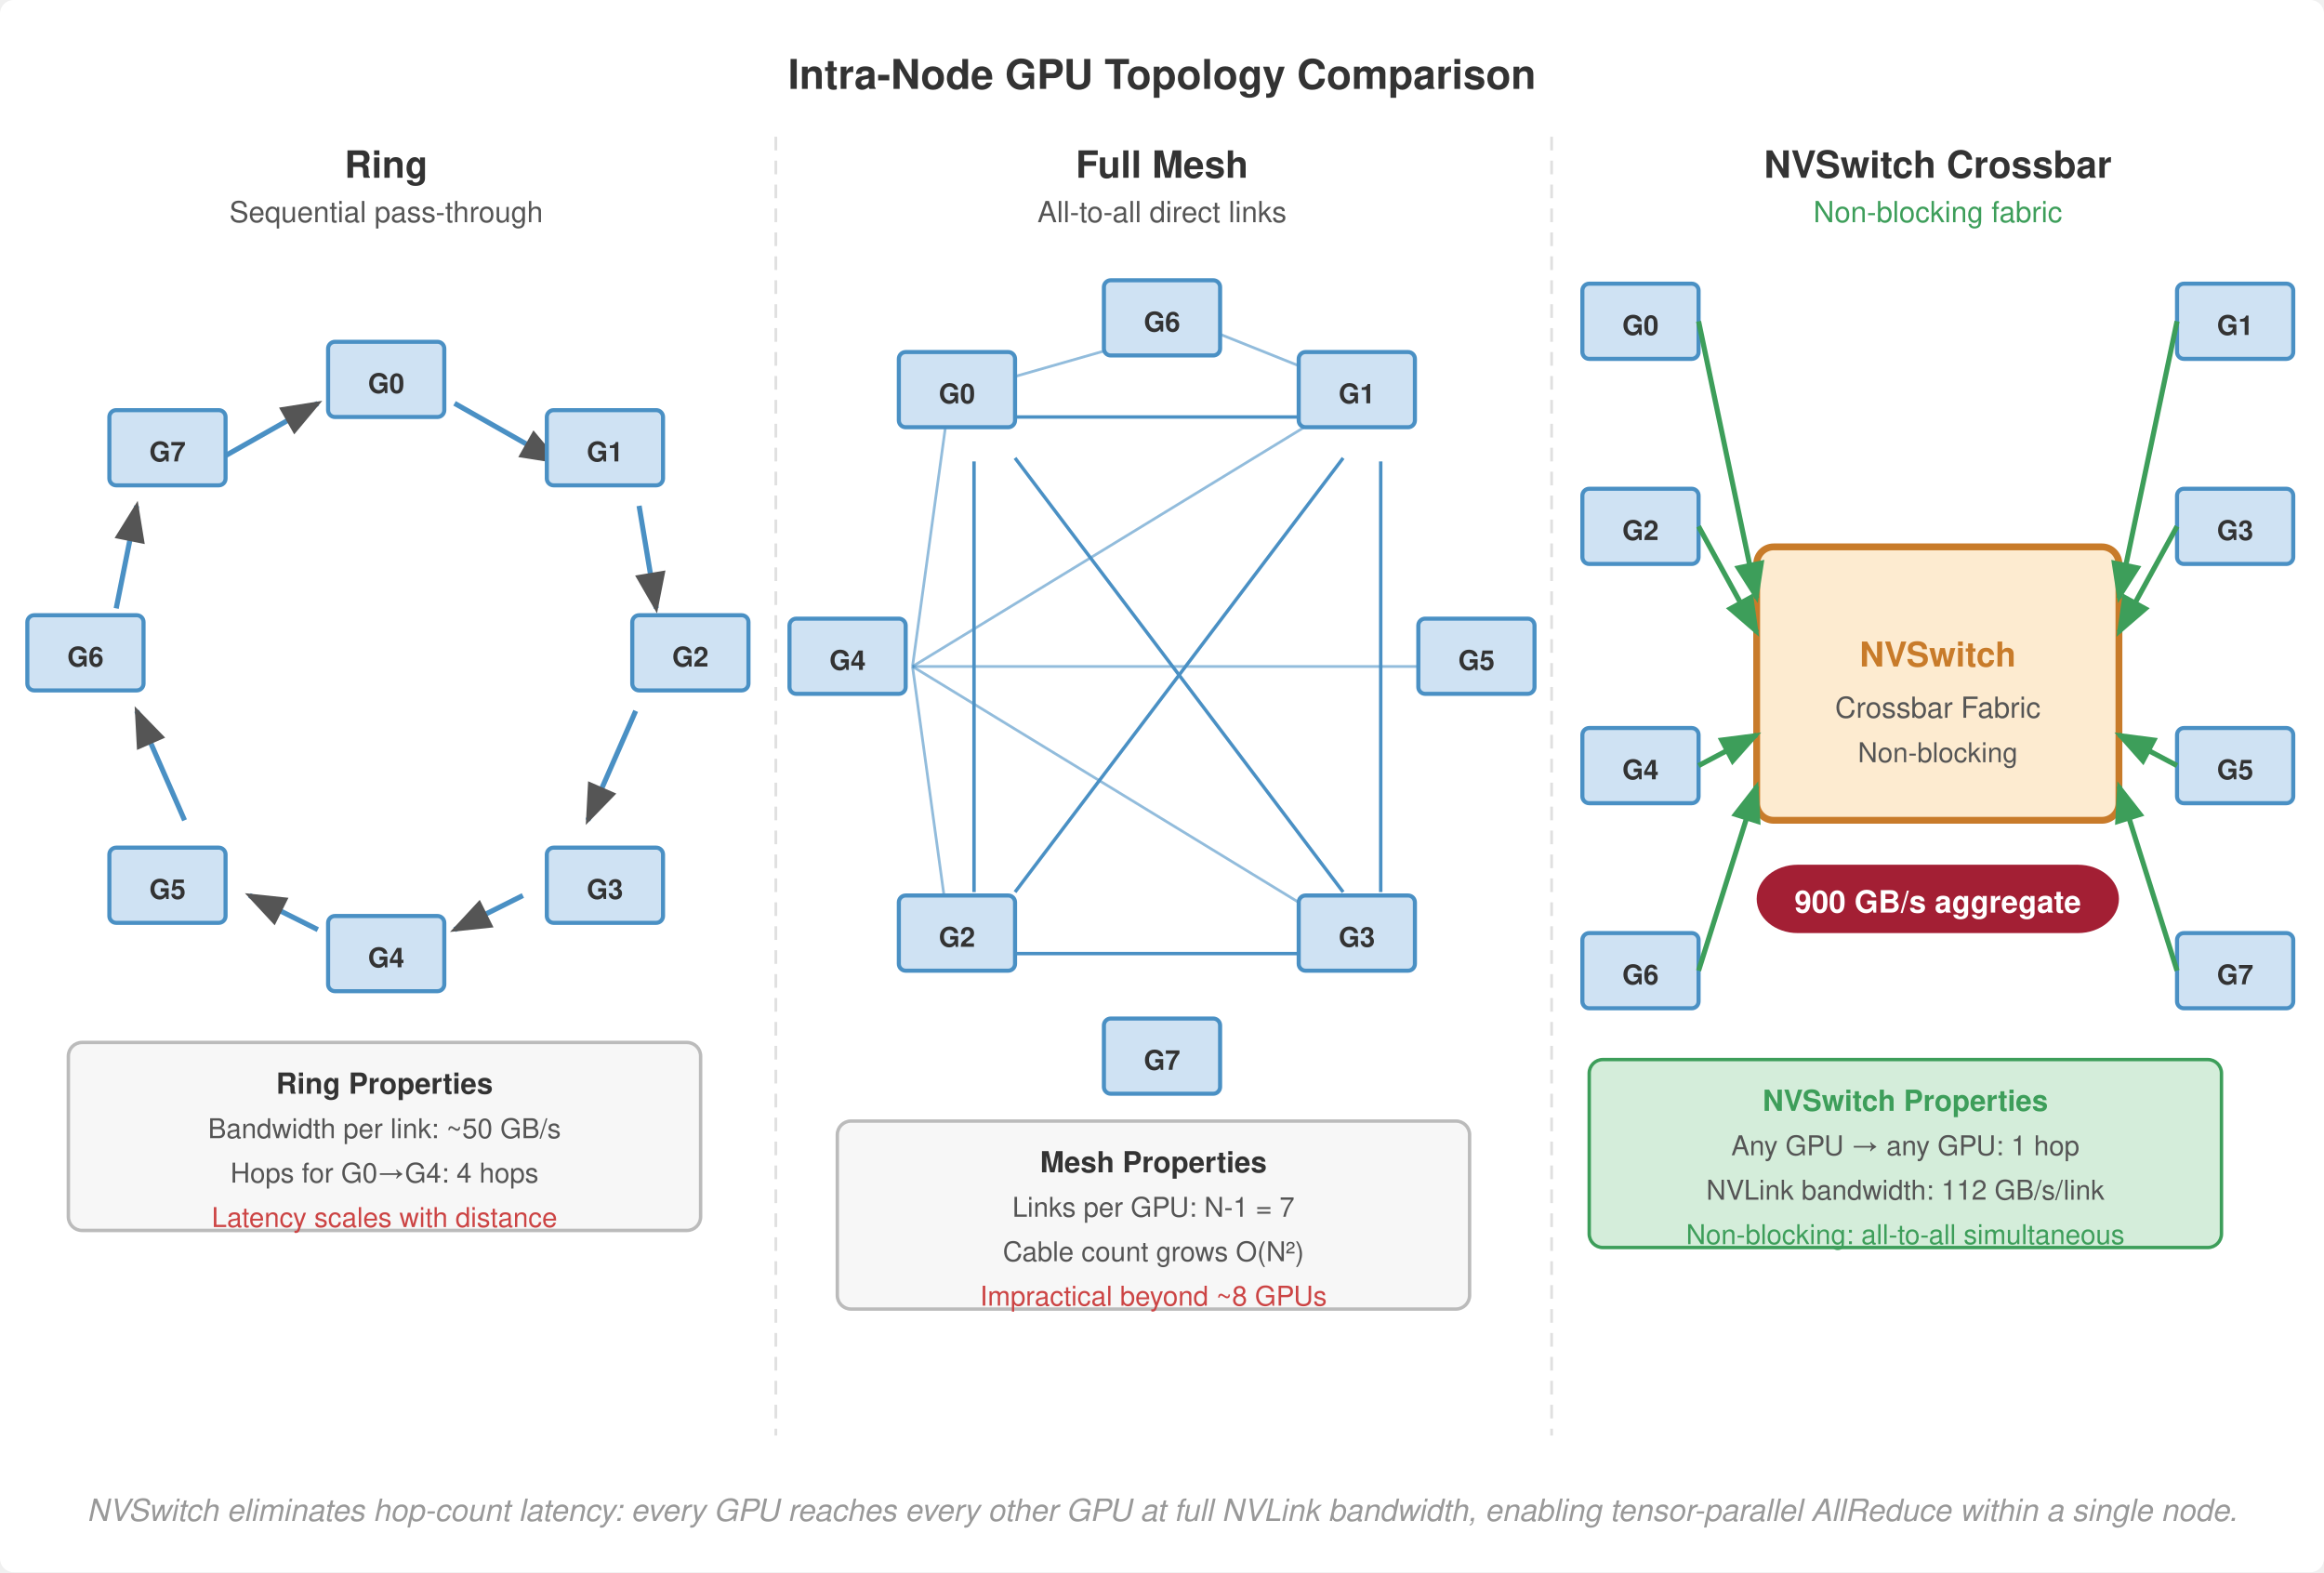
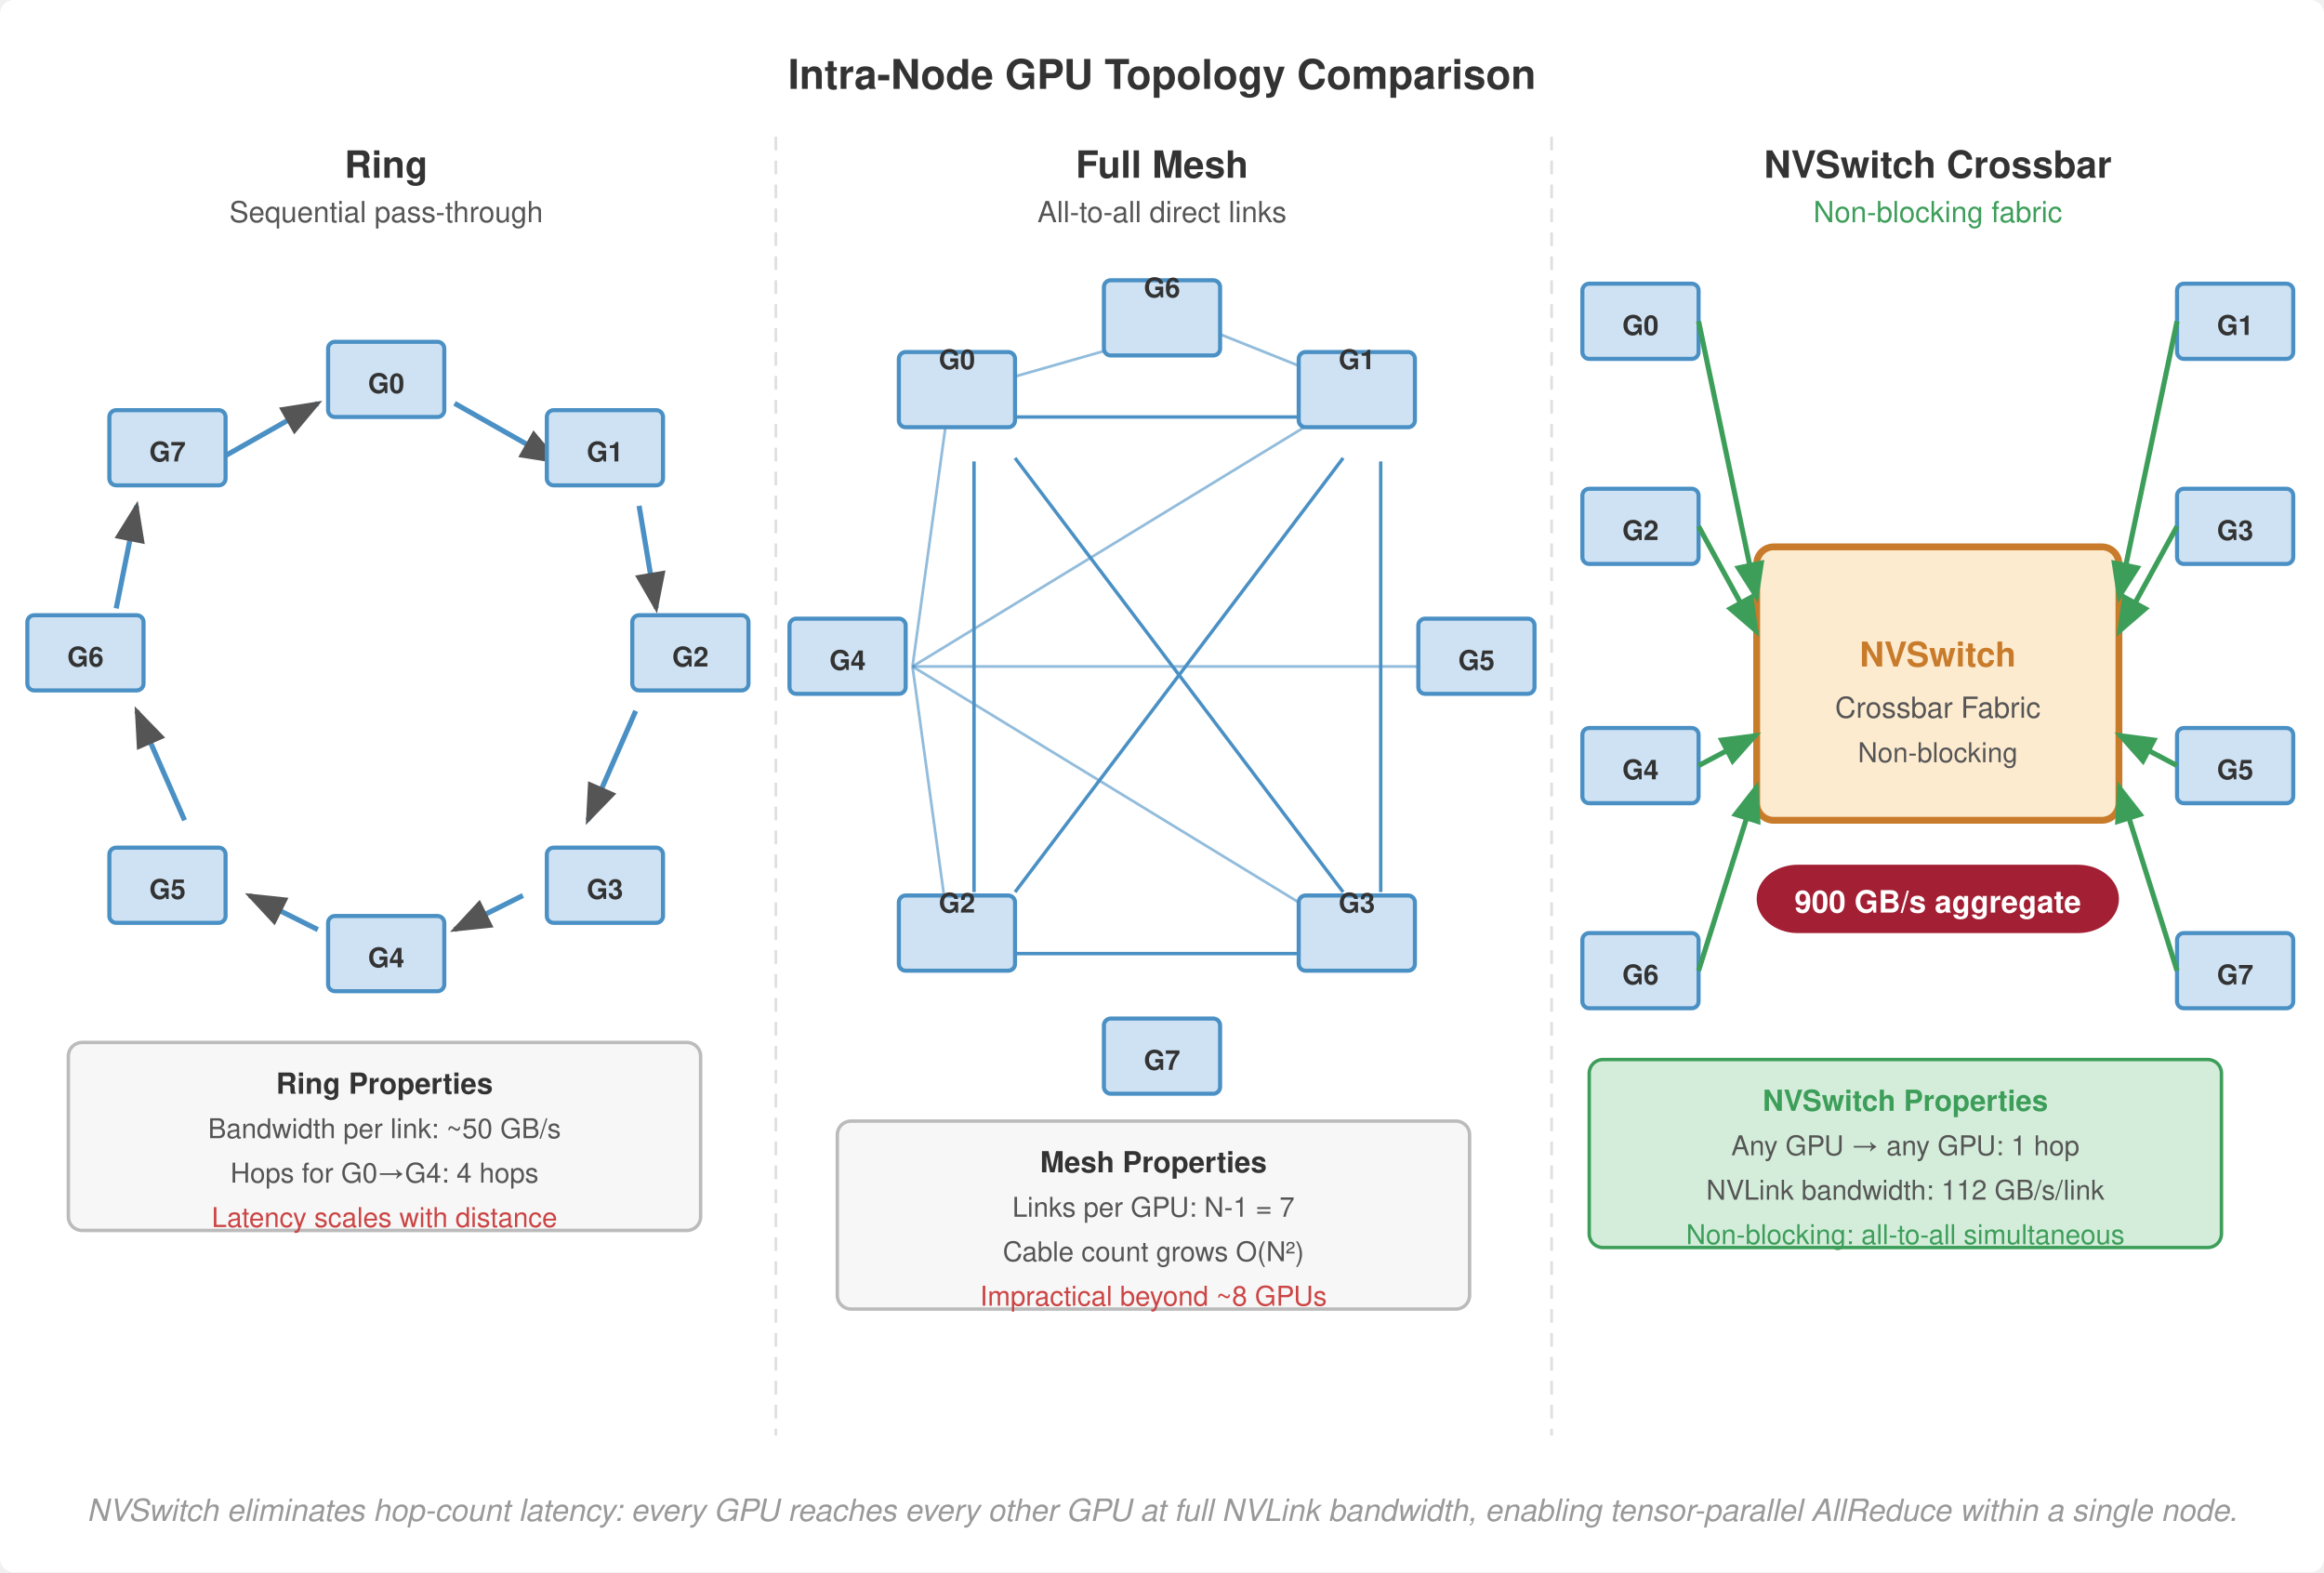
<svg xmlns="http://www.w3.org/2000/svg" viewBox="0 0 680 460" font-family="Helvetica Neue, Helvetica, Arial, sans-serif">
  <rect width="680" height="460" fill="#fff" rx="4" />
  <defs>
    <marker id="arrow" markerWidth="8" markerHeight="6" refX="7" refY="3" orient="auto">
      <path d="M0,0 L8,3 L0,6 Z" fill="#555" />
    </marker>
    <marker id="arrow-red" markerWidth="8" markerHeight="6" refX="7" refY="3" orient="auto">
      <path d="M0,0 L8,3 L0,6 Z" fill="#a31f34" />
    </marker>
    <marker id="arrow-green" markerWidth="8" markerHeight="6" refX="7" refY="3" orient="auto">
      <path d="M0,0 L8,3 L0,6 Z" fill="#3d9e5a" />
    </marker>
  </defs>
  <text x="340" y="26" text-anchor="middle" font-size="12" font-weight="700" fill="#333">Intra-Node GPU Topology Comparison</text>
  <line x1="227" y1="40" x2="227" y2="420" stroke="#e0e0e0" stroke-dasharray="4,3" stroke-width="0.8" />
  <line x1="454" y1="40" x2="454" y2="420" stroke="#e0e0e0" stroke-dasharray="4,3" stroke-width="0.8" />
  <text x="113" y="52" text-anchor="middle" font-size="11" font-weight="700" fill="#333">Ring</text>
  <text x="113" y="65" text-anchor="middle" font-size="8.5" fill="#555">Sequential pass-through</text>
  <line x1="133" y1="118" x2="163" y2="135" stroke="#4a90c4" stroke-width="1.5" marker-end="url(#arrow)" />
  <line x1="187" y1="148" x2="192" y2="178" stroke="#4a90c4" stroke-width="1.5" marker-end="url(#arrow)" />
  <line x1="186" y1="208" x2="172" y2="240" stroke="#4a90c4" stroke-width="1.5" marker-end="url(#arrow)" />
  <line x1="153" y1="262" x2="133" y2="272" stroke="#4a90c4" stroke-width="1.5" marker-end="url(#arrow)" />
  <line x1="93" y1="272" x2="73" y2="262" stroke="#4a90c4" stroke-width="1.5" marker-end="url(#arrow)" />
  <line x1="54" y1="240" x2="40" y2="208" stroke="#4a90c4" stroke-width="1.5" marker-end="url(#arrow)" />
  <line x1="34" y1="178" x2="40" y2="148" stroke="#4a90c4" stroke-width="1.5" marker-end="url(#arrow)" />
  <line x1="63" y1="135" x2="93" y2="118" stroke="#4a90c4" stroke-width="1.5" marker-end="url(#arrow)" />
  <rect x="96" y="100" width="34" height="22" rx="2" fill="#cfe2f3" stroke="#4a90c4" stroke-width="1.2" />
  <text x="113" y="115" text-anchor="middle" font-size="8" font-weight="700" fill="#333">G0</text>
  <rect x="160" y="120" width="34" height="22" rx="2" fill="#cfe2f3" stroke="#4a90c4" stroke-width="1.2" />
  <text x="177" y="135" text-anchor="middle" font-size="8" font-weight="700" fill="#333">G1</text>
  <rect x="185" y="180" width="34" height="22" rx="2" fill="#cfe2f3" stroke="#4a90c4" stroke-width="1.2" />
  <text x="202" y="195" text-anchor="middle" font-size="8" font-weight="700" fill="#333">G2</text>
  <rect x="160" y="248" width="34" height="22" rx="2" fill="#cfe2f3" stroke="#4a90c4" stroke-width="1.2" />
  <text x="177" y="263" text-anchor="middle" font-size="8" font-weight="700" fill="#333">G3</text>
  <rect x="96" y="268" width="34" height="22" rx="2" fill="#cfe2f3" stroke="#4a90c4" stroke-width="1.2" />
  <text x="113" y="283" text-anchor="middle" font-size="8" font-weight="700" fill="#333">G4</text>
  <rect x="32" y="248" width="34" height="22" rx="2" fill="#cfe2f3" stroke="#4a90c4" stroke-width="1.2" />
  <text x="49" y="263" text-anchor="middle" font-size="8" font-weight="700" fill="#333">G5</text>
  <rect x="8" y="180" width="34" height="22" rx="2" fill="#cfe2f3" stroke="#4a90c4" stroke-width="1.2" />
  <text x="25" y="195" text-anchor="middle" font-size="8" font-weight="700" fill="#333">G6</text>
  <rect x="32" y="120" width="34" height="22" rx="2" fill="#cfe2f3" stroke="#4a90c4" stroke-width="1.2" />
  <text x="49" y="135" text-anchor="middle" font-size="8" font-weight="700" fill="#333">G7</text>
  <rect x="20" y="305" width="185" height="55" rx="4" fill="#f7f7f7" stroke="#bbb" stroke-width="1" />
  <text x="112.5" y="320" text-anchor="middle" font-size="8.5" font-weight="700" fill="#333">Ring Properties</text>
  <text x="112.5" y="333" text-anchor="middle" font-size="8" fill="#555">Bandwidth per link: ~50 GB/s</text>
  <text x="112.5" y="346" text-anchor="middle" font-size="8" fill="#555">Hops for G0→G4: 4 hops</text>
  <text x="112.5" y="359" text-anchor="middle" font-size="8" fill="#c44">Latency scales with distance</text>
  <text x="340" y="52" text-anchor="middle" font-size="11" font-weight="700" fill="#333">Full Mesh</text>
  <text x="340" y="65" text-anchor="middle" font-size="8.5" fill="#555">All-to-all direct links</text>
  <line x1="297" y1="122" x2="393" y2="122" stroke="#4a90c4" stroke-width="1" />
  <line x1="297" y1="279" x2="393" y2="279" stroke="#4a90c4" stroke-width="1" />
  <line x1="285" y1="135" x2="285" y2="261" stroke="#4a90c4" stroke-width="1" />
  <line x1="404" y1="135" x2="404" y2="261" stroke="#4a90c4" stroke-width="1" />
  <line x1="297" y1="134" x2="393" y2="261" stroke="#4a90c4" stroke-width="1" />
  <line x1="393" y1="134" x2="297" y2="261" stroke="#4a90c4" stroke-width="1" />
  <line x1="267" y1="195" x2="278" y2="115" stroke="#4a90c4" stroke-width="0.8" opacity="0.6" />
  <line x1="267" y1="195" x2="278" y2="275" stroke="#4a90c4" stroke-width="0.8" opacity="0.6" />
  <line x1="267" y1="195" x2="398" y2="115" stroke="#4a90c4" stroke-width="0.8" opacity="0.6" />
  <line x1="267" y1="195" x2="398" y2="275" stroke="#4a90c4" stroke-width="0.8" opacity="0.6" />
  <line x1="267" y1="195" x2="415" y2="195" stroke="#4a90c4" stroke-width="0.8" opacity="0.6" />
  <line x1="350" y1="95" x2="280" y2="115" stroke="#4a90c4" stroke-width="0.8" opacity="0.6" />
  <line x1="350" y1="95" x2="400" y2="115" stroke="#4a90c4" stroke-width="0.8" opacity="0.6" />
  <rect x="263" y="103" width="34" height="22" rx="2" fill="#cfe2f3" stroke="#4a90c4" stroke-width="1.2" />
-   <text x="280" y="118" text-anchor="middle" font-size="8" font-weight="700" fill="#333">G0</text>
+   <text x="280" y="108.0" text-anchor="middle" font-size="8" font-weight="700" fill="#333">G0</text>
  <rect x="380" y="103" width="34" height="22" rx="2" fill="#cfe2f3" stroke="#4a90c4" stroke-width="1.2" />
-   <text x="397" y="118" text-anchor="middle" font-size="8" font-weight="700" fill="#333">G1</text>
+   <text x="397" y="108.0" text-anchor="middle" font-size="8" font-weight="700" fill="#333">G1</text>
  <rect x="263" y="262" width="34" height="22" rx="2" fill="#cfe2f3" stroke="#4a90c4" stroke-width="1.2" />
-   <text x="280" y="277" text-anchor="middle" font-size="8" font-weight="700" fill="#333">G2</text>
+   <text x="280" y="267.0" text-anchor="middle" font-size="8" font-weight="700" fill="#333">G2</text>
  <rect x="380" y="262" width="34" height="22" rx="2" fill="#cfe2f3" stroke="#4a90c4" stroke-width="1.2" />
-   <text x="397" y="277" text-anchor="middle" font-size="8" font-weight="700" fill="#333">G3</text>
+   <text x="397" y="267.0" text-anchor="middle" font-size="8" font-weight="700" fill="#333">G3</text>
  <rect x="231" y="181" width="34" height="22" rx="2" fill="#cfe2f3" stroke="#4a90c4" stroke-width="1.2" />
  <text x="248" y="196" text-anchor="middle" font-size="8" font-weight="700" fill="#333">G4</text>
  <rect x="415" y="181" width="34" height="22" rx="2" fill="#cfe2f3" stroke="#4a90c4" stroke-width="1.2" />
  <text x="432" y="196" text-anchor="middle" font-size="8" font-weight="700" fill="#333">G5</text>
  <rect x="323" y="82" width="34" height="22" rx="2" fill="#cfe2f3" stroke="#4a90c4" stroke-width="1.2" />
-   <text x="340" y="97" text-anchor="middle" font-size="8" font-weight="700" fill="#333">G6</text>
+   <text x="340" y="87.0" text-anchor="middle" font-size="8" font-weight="700" fill="#333">G6</text>
  <rect x="323" y="298" width="34" height="22" rx="2" fill="#cfe2f3" stroke="#4a90c4" stroke-width="1.2" />
  <text x="340" y="313" text-anchor="middle" font-size="8" font-weight="700" fill="#333">G7</text>
  <rect x="245" y="328" width="185" height="55" rx="4" fill="#f7f7f7" stroke="#bbb" stroke-width="1" />
  <text x="337.5" y="343" text-anchor="middle" font-size="8.5" font-weight="700" fill="#333">Mesh Properties</text>
  <text x="337.5" y="356" text-anchor="middle" font-size="8" fill="#555">Links per GPU: N-1 = 7</text>
  <text x="337.5" y="369" text-anchor="middle" font-size="8" fill="#555">Cable count grows O(N²)</text>
  <text x="337.5" y="382" text-anchor="middle" font-size="8" fill="#c44">Impractical beyond ~8 GPUs</text>
  <text x="567" y="52" text-anchor="middle" font-size="11" font-weight="700" fill="#333">NVSwitch Crossbar</text>
  <text x="567" y="65" text-anchor="middle" font-size="8.5" fill="#3d9e5a">Non-blocking fabric</text>
  <rect x="514" y="160" width="106" height="80" rx="5" fill="#fdebd0" stroke="#c87b2a" stroke-width="2" />
  <text x="567" y="195" text-anchor="middle" font-size="10" font-weight="700" fill="#c87b2a">NVSwitch</text>
  <text x="567" y="210" text-anchor="middle" font-size="8.5" fill="#555">Crossbar Fabric</text>
  <text x="567" y="223" text-anchor="middle" font-size="8" fill="#555">Non-blocking</text>
  <rect x="463" y="83" width="34" height="22" rx="2" fill="#cfe2f3" stroke="#4a90c4" stroke-width="1.2" />
  <text x="480" y="98" text-anchor="middle" font-size="8" font-weight="700" fill="#333">G0</text>
  <line x1="497" y1="94" x2="514" y2="175" stroke="#3d9e5a" stroke-width="1.5" marker-end="url(#arrow-green)" />
  <rect x="463" y="143" width="34" height="22" rx="2" fill="#cfe2f3" stroke="#4a90c4" stroke-width="1.2" />
  <text x="480" y="158" text-anchor="middle" font-size="8" font-weight="700" fill="#333">G2</text>
  <line x1="497" y1="154" x2="514" y2="185" stroke="#3d9e5a" stroke-width="1.5" marker-end="url(#arrow-green)" />
  <rect x="463" y="213" width="34" height="22" rx="2" fill="#cfe2f3" stroke="#4a90c4" stroke-width="1.2" />
  <text x="480" y="228" text-anchor="middle" font-size="8" font-weight="700" fill="#333">G4</text>
  <line x1="497" y1="224" x2="514" y2="215" stroke="#3d9e5a" stroke-width="1.5" marker-end="url(#arrow-green)" />
  <rect x="463" y="273" width="34" height="22" rx="2" fill="#cfe2f3" stroke="#4a90c4" stroke-width="1.2" />
  <text x="480" y="288" text-anchor="middle" font-size="8" font-weight="700" fill="#333">G6</text>
  <line x1="497" y1="284" x2="514" y2="230" stroke="#3d9e5a" stroke-width="1.5" marker-end="url(#arrow-green)" />
  <rect x="637" y="83" width="34" height="22" rx="2" fill="#cfe2f3" stroke="#4a90c4" stroke-width="1.2" />
  <text x="654" y="98" text-anchor="middle" font-size="8" font-weight="700" fill="#333">G1</text>
  <line x1="637" y1="94" x2="620" y2="175" stroke="#3d9e5a" stroke-width="1.5" marker-end="url(#arrow-green)" />
  <rect x="637" y="143" width="34" height="22" rx="2" fill="#cfe2f3" stroke="#4a90c4" stroke-width="1.2" />
  <text x="654" y="158" text-anchor="middle" font-size="8" font-weight="700" fill="#333">G3</text>
  <line x1="637" y1="154" x2="620" y2="185" stroke="#3d9e5a" stroke-width="1.5" marker-end="url(#arrow-green)" />
  <rect x="637" y="213" width="34" height="22" rx="2" fill="#cfe2f3" stroke="#4a90c4" stroke-width="1.2" />
  <text x="654" y="228" text-anchor="middle" font-size="8" font-weight="700" fill="#333">G5</text>
  <line x1="637" y1="224" x2="620" y2="215" stroke="#3d9e5a" stroke-width="1.5" marker-end="url(#arrow-green)" />
  <rect x="637" y="273" width="34" height="22" rx="2" fill="#cfe2f3" stroke="#4a90c4" stroke-width="1.2" />
  <text x="654" y="288" text-anchor="middle" font-size="8" font-weight="700" fill="#333">G7</text>
  <line x1="637" y1="284" x2="620" y2="230" stroke="#3d9e5a" stroke-width="1.5" marker-end="url(#arrow-green)" />
  <rect x="514" y="253" width="106" height="20" rx="12" fill="#a31f34" />
  <text x="567" y="267" text-anchor="middle" font-size="9" font-weight="700" fill="#fff">900 GB/s aggregate</text>
  <rect x="465" y="310" width="185" height="55" rx="4" fill="#d4edda" stroke="#3d9e5a" stroke-width="1" />
  <text x="557.5" y="325" text-anchor="middle" font-size="8.5" font-weight="700" fill="#3d9e5a">NVSwitch Properties</text>
  <text x="557.5" y="338" text-anchor="middle" font-size="8" fill="#555">Any GPU → any GPU: 1 hop</text>
  <text x="557.5" y="351" text-anchor="middle" font-size="8" fill="#555">NVLink bandwidth: 112 GB/s/link</text>
  <text x="557.5" y="364" text-anchor="middle" font-size="8" fill="#3d9e5a">Non-blocking: all-to-all simultaneous</text>
  <text x="340" y="445" text-anchor="middle" font-size="9" fill="#999" font-style="italic">NVSwitch eliminates hop-count latency: every GPU reaches every other GPU at full NVLink bandwidth, enabling tensor-parallel AllReduce within a single node.</text>
</svg>
